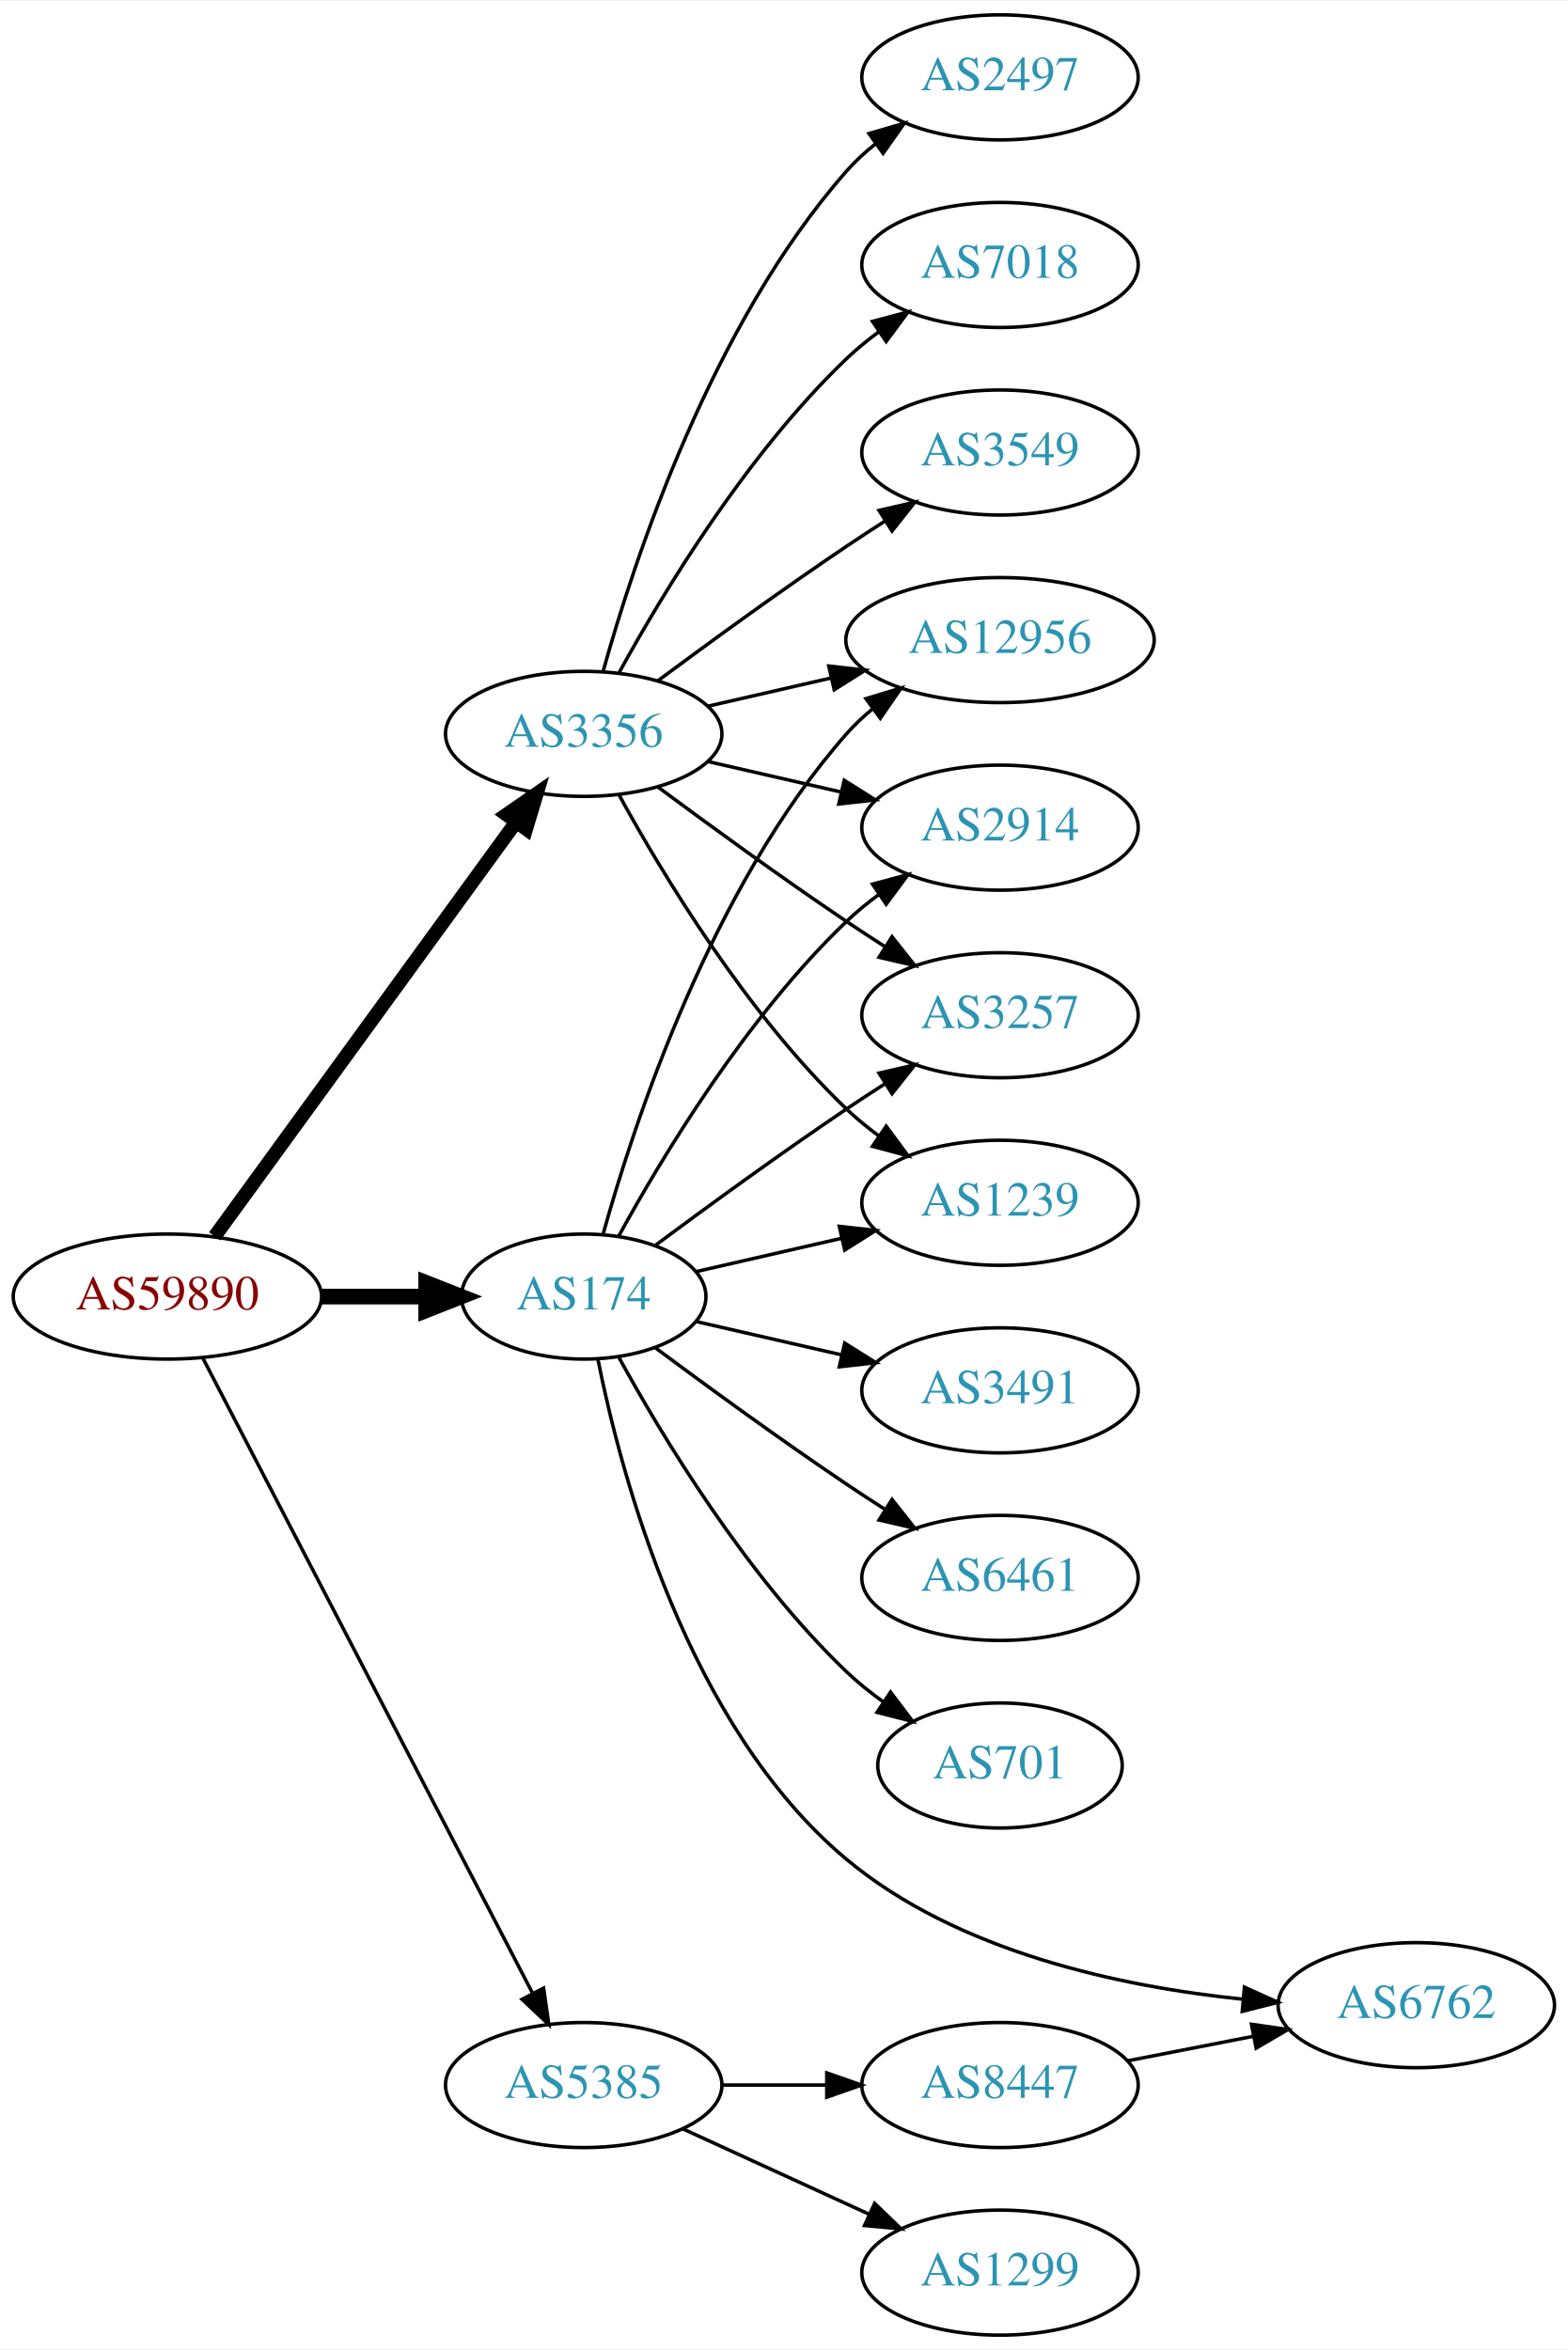
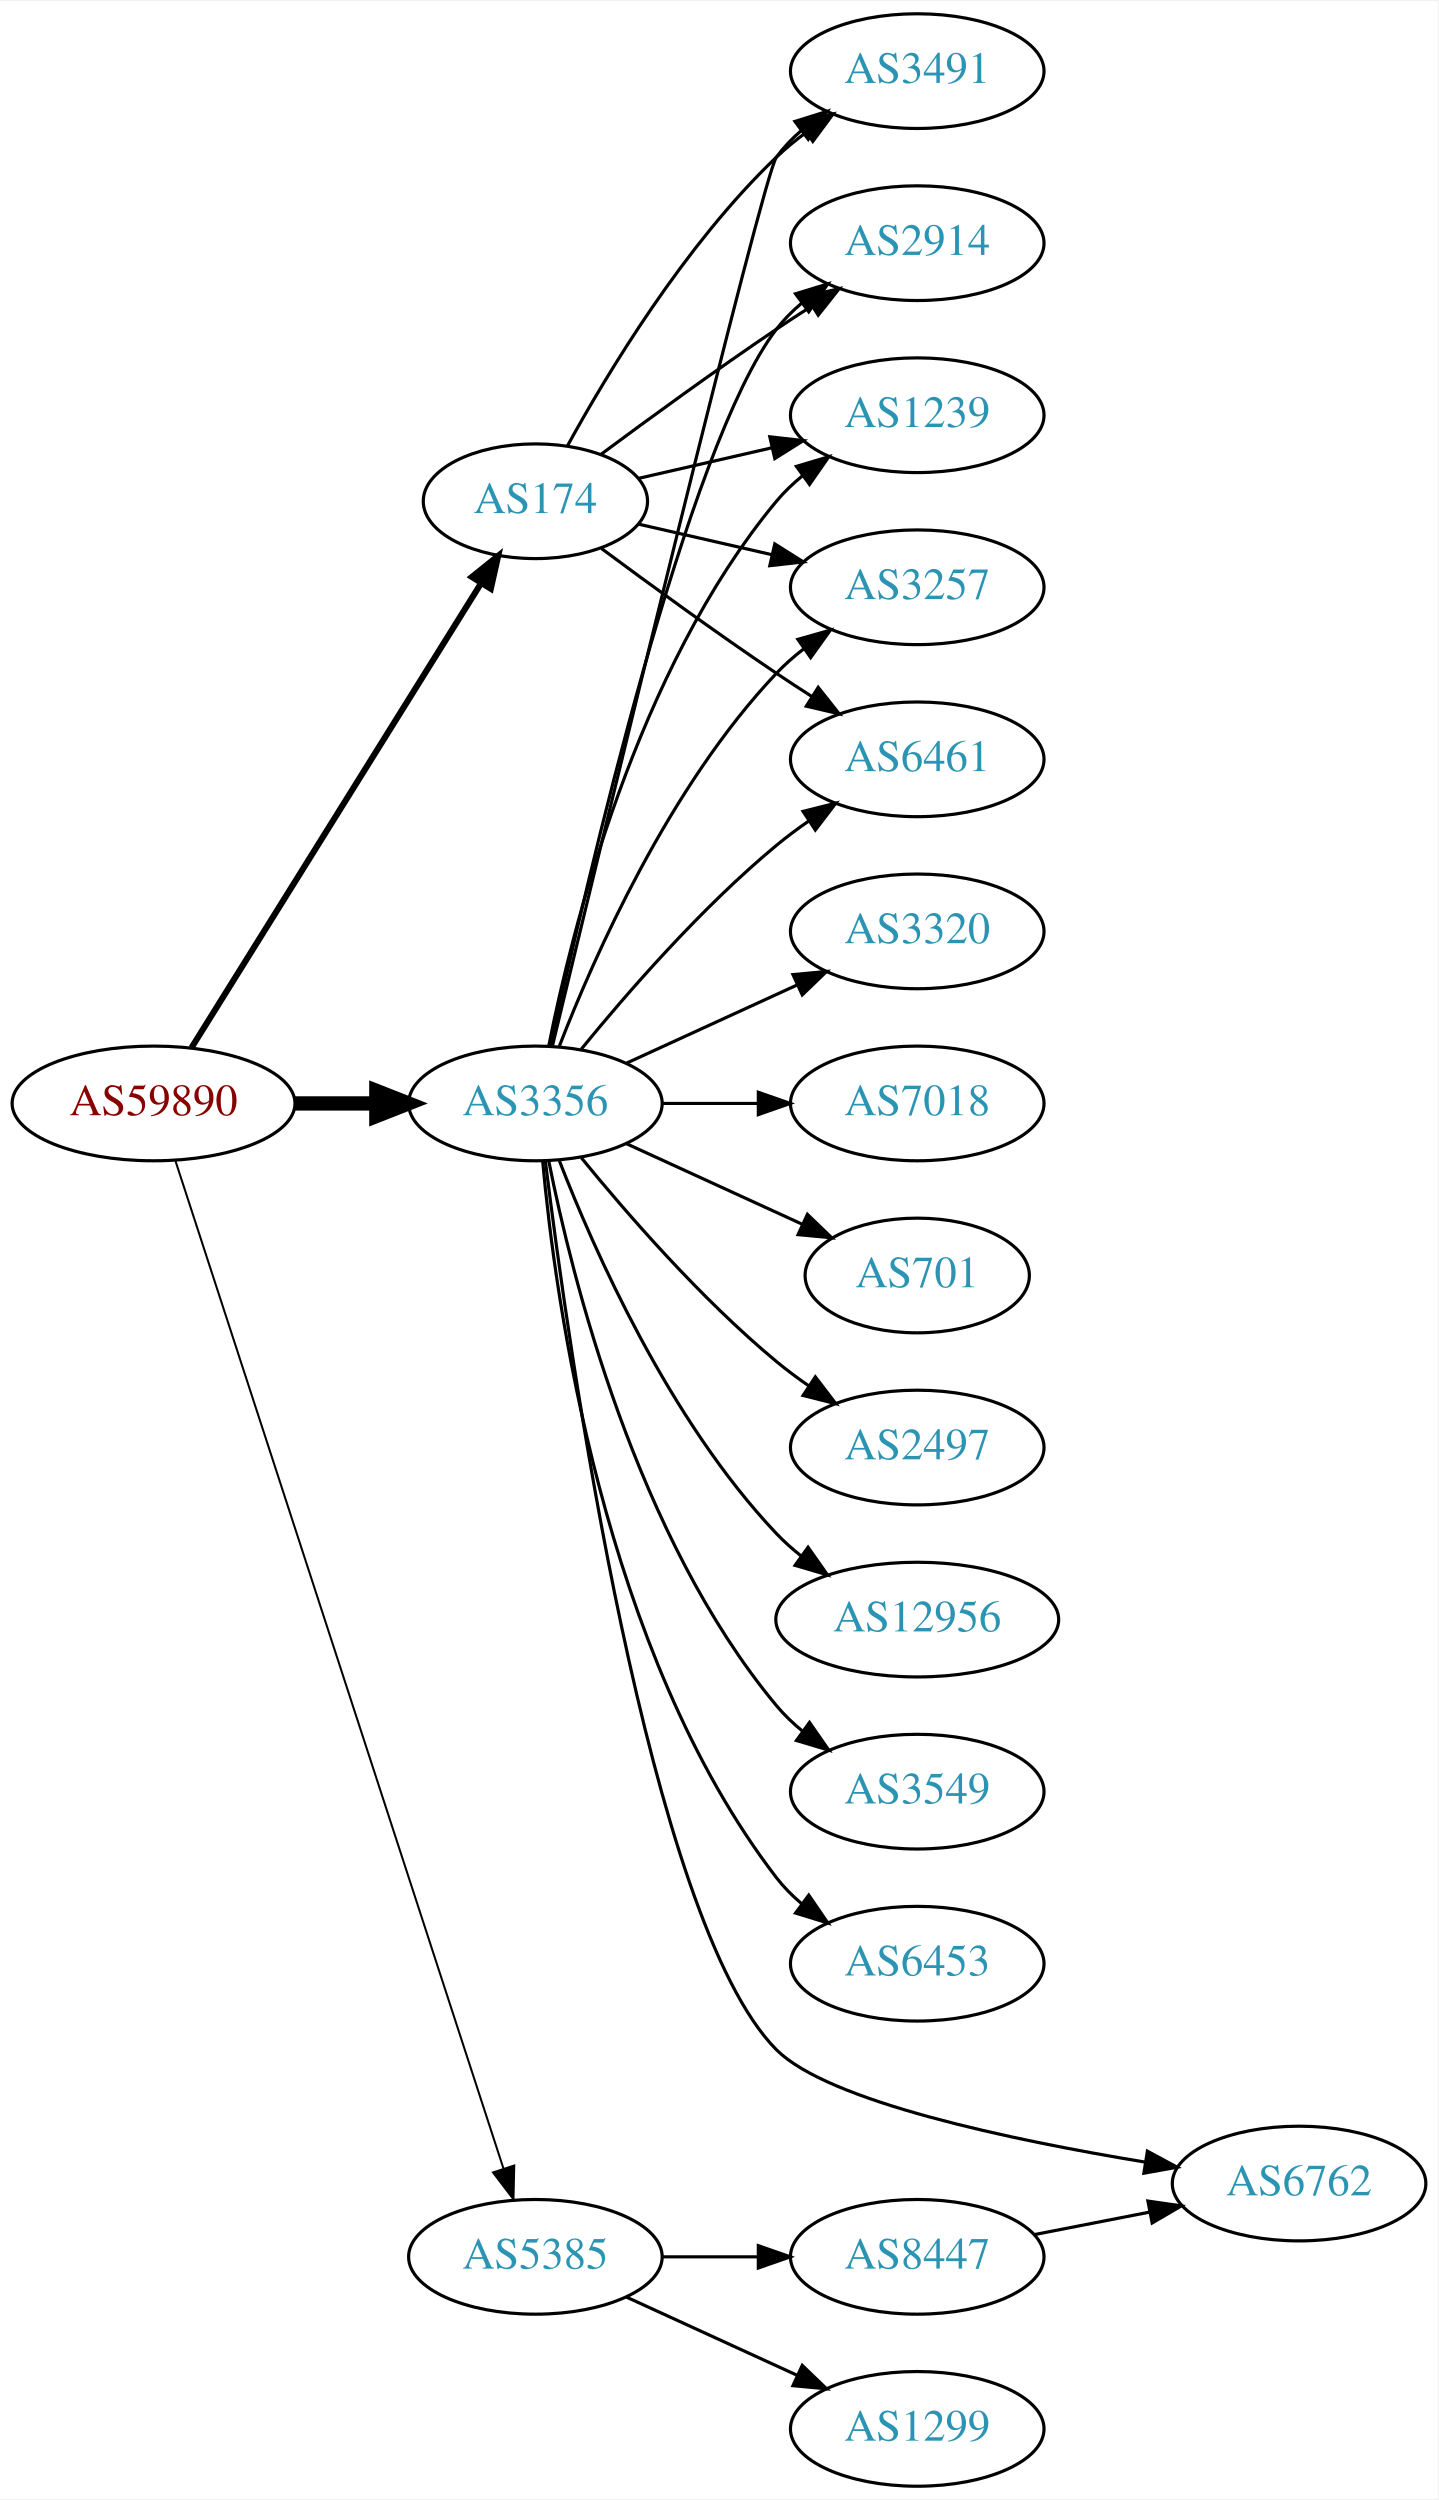
- <svg xmlns="http://www.w3.org/2000/svg" xmlns:xlink="http://www.w3.org/1999/xlink" width="451pt" height="676pt" viewBox="0.00 0.00 451.37 676.00">
-   <g id="graph0" class="graph" transform="scale(1 1) rotate(0) translate(4 672)">
-     <polygon fill="white" stroke="none" points="-4,4 -4,-672 447.37,-672 447.37,4 -4,4" />
+ <svg xmlns="http://www.w3.org/2000/svg" xmlns:xlink="http://www.w3.org/1999/xlink" width="451pt" height="784pt" viewBox="0.00 0.00 451.37 784.00">
+   <g id="graph0" class="graph" transform="scale(1 1) rotate(0) translate(4 780)">
+     <polygon fill="white" stroke="none" points="-4,4 -4,-780 447.37,-780 447.37,4 -4,4" />
    <g id="node1" class="node">
      <g id="a_node1">
        <a xlink:href="/asn/59890" xlink:title="AS59890 ~ Kabel-TV Lampert GmbH &amp; Co KG [AT]">
-           <ellipse fill="#ffffff" stroke="black" cx="44.196" cy="-299" rx="44.393" ry="18" />
-           <text text-anchor="middle" x="44.196" y="-295.3" font-family="Times,serif" font-size="14.00" fill="#880000">AS59890</text>
+           <ellipse fill="#ffffff" stroke="black" cx="44.196" cy="-434" rx="44.393" ry="18" />
+           <text text-anchor="middle" x="44.196" y="-430.3" font-family="Times,serif" font-size="14.00" fill="#880000">AS59890</text>
        </a>
      </g>
    </g>
    <g id="node2" class="node">
      <g id="a_node2">
        <a xlink:href="/asn/174" xlink:title="AS174 ~ Cogent Communications [US]">
-           <ellipse fill="#ffffff" stroke="black" cx="164.039" cy="-299" rx="35.194" ry="18" />
-           <text text-anchor="middle" x="164.039" y="-295.3" font-family="Times,serif" font-size="14.00" fill="#2c94b3">AS174</text>
+           <ellipse fill="#ffffff" stroke="black" cx="164.039" cy="-623" rx="35.194" ry="18" />
+           <text text-anchor="middle" x="164.039" y="-619.3" font-family="Times,serif" font-size="14.00" fill="#2c94b3">AS174</text>
        </a>
      </g>
    </g>
    <g id="edge1" class="edge">
-       <path fill="none" stroke="black" stroke-width="4.5" d="M88.407,-299C98.255,-299 108.735,-299 118.632,-299" />
-       <polygon fill="black" stroke="black" stroke-width="4.5" points="118.684,-302.938 128.684,-299 118.684,-295.063 118.684,-302.938" />
+       <path fill="none" stroke="black" stroke-width="1.929" d="M56.071,-451.442C76.907,-484.859 122.546,-558.057 146.929,-597.163" />
+       <polygon fill="black" stroke="black" stroke-width="1.929" points="144.099,-599.239 152.36,-605.873 150.039,-595.536 144.099,-599.239" />
    </g>
    <g id="node3" class="node">
      <g id="a_node3">
        <a xlink:href="/asn/3356" xlink:title="AS3356 ~ Level 3 Parent, LLC [US]">
-           <ellipse fill="#ffffff" stroke="black" cx="164.039" cy="-461" rx="39.794" ry="18" />
-           <text text-anchor="middle" x="164.039" y="-457.3" font-family="Times,serif" font-size="14.00" fill="#2c94b3">AS3356</text>
+           <ellipse fill="#ffffff" stroke="black" cx="164.039" cy="-434" rx="39.794" ry="18" />
+           <text text-anchor="middle" x="164.039" y="-430.3" font-family="Times,serif" font-size="14.00" fill="#2c94b3">AS3356</text>
        </a>
      </g>
    </g>
    <g id="edge2" class="edge">
-       <path fill="none" stroke="black" stroke-width="4" d="M57.807,-316.337C78.628,-344.96 120.29,-402.233 144.479,-435.486" />
-       <polygon fill="black" stroke="black" stroke-width="4" points="141.805,-437.76 150.518,-443.788 147.466,-433.642 141.805,-437.76" />
+       <path fill="none" stroke="black" stroke-width="4.5" d="M88.407,-434C96.72,-434 105.482,-434 113.965,-434" />
+       <polygon fill="black" stroke="black" stroke-width="4.5" points="114.123,-437.938 124.123,-434 114.123,-430.063 114.123,-437.938" />
    </g>
    <g id="node4" class="node">
      <g id="a_node4">
        <a xlink:href="/asn/5385" xlink:title="AS5385 ~ Russmedia IT GmbH [AT]">
          <ellipse fill="#ffffff" stroke="black" cx="164.039" cy="-72" rx="39.794" ry="18" />
          <text text-anchor="middle" x="164.039" y="-68.3" font-family="Times,serif" font-size="14.00" fill="#2c94b3">AS5385</text>
        </a>
      </g>
    </g>
    <g id="edge3" class="edge">
-       <path fill="none" stroke="black" d="M54.443,-281.188C75.103,-241.391 125.095,-145.091 149.365,-98.34" />
-       <polygon fill="black" stroke="black" points="152.495,-99.906 153.997,-89.418 146.283,-96.68 152.495,-99.906" />
+       <path fill="none" stroke="black" stroke-width="0.643" d="M51.04,-416.048C70.162,-357.306 130.962,-170.536 154.038,-99.649" />
+       <polygon fill="black" stroke="black" stroke-width="0.643" points="157.392,-100.652 157.16,-90.06 150.736,-98.485 157.392,-100.652" />
    </g>
    <g id="node5" class="node">
      <g id="a_node5">
        <a xlink:href="/asn/2914" xlink:title="AS2914 ~ NTT America, Inc. [US]">
-           <ellipse fill="#ffffff" stroke="black" cx="283.881" cy="-434" rx="39.794" ry="18" />
-           <text text-anchor="middle" x="283.881" y="-430.3" font-family="Times,serif" font-size="14.00" fill="#2c94b3">AS2914</text>
+           <ellipse fill="#ffffff" stroke="black" cx="283.881" cy="-704" rx="39.794" ry="18" />
+           <text text-anchor="middle" x="283.881" y="-700.3" font-family="Times,serif" font-size="14.00" fill="#2c94b3">AS2914</text>
        </a>
      </g>
    </g>
    <g id="edge4" class="edge">
-       <path fill="none" stroke="black" d="M174.065,-316.321C186.548,-339.1 210.837,-379.453 239.685,-407 242.553,-409.739 245.742,-412.347 249.051,-414.785" />
-       <polygon fill="black" stroke="black" points="247.175,-417.742 257.411,-420.477 251.114,-411.956 247.175,-417.742" />
+       <path fill="none" stroke="black" d="M184.74,-637.81C199.642,-648.875 220.71,-664.228 239.685,-677 243.234,-679.389 246.984,-681.839 250.733,-684.242" />
+       <polygon fill="black" stroke="black" points="249.059,-687.325 259.381,-689.712 252.801,-681.409 249.059,-687.325" />
    </g>
    <g id="node6" class="node">
      <g id="a_node6">
-         <a xlink:href="/asn/3491" xlink:title="AS3491 ~ PCCW Global, Inc. [US]">
-           <ellipse fill="#ffffff" stroke="black" cx="283.881" cy="-272" rx="39.794" ry="18" />
-           <text text-anchor="middle" x="283.881" y="-268.3" font-family="Times,serif" font-size="14.00" fill="#2c94b3">AS3491</text>
+         <a xlink:href="/asn/1239" xlink:title="AS1239 ~ Sprint [US]">
+           <ellipse fill="#ffffff" stroke="black" cx="283.881" cy="-650" rx="39.794" ry="18" />
+           <text text-anchor="middle" x="283.881" y="-646.3" font-family="Times,serif" font-size="14.00" fill="#2c94b3">AS1239</text>
        </a>
      </g>
    </g>
    <g id="edge5" class="edge">
-       <path fill="none" stroke="black" d="M196.309,-291.835C209.148,-288.894 224.253,-285.433 238.22,-282.233" />
-       <polygon fill="black" stroke="black" points="239.175,-285.605 248.141,-279.96 237.612,-278.781 239.175,-285.605" />
+       <path fill="none" stroke="black" d="M196.309,-630.165C209.148,-633.106 224.253,-636.567 238.22,-639.767" />
+       <polygon fill="black" stroke="black" points="237.612,-643.219 248.141,-642.04 239.175,-636.395 237.612,-643.219" />
    </g>
    <g id="node7" class="node">
      <g id="a_node7">
-         <a xlink:href="/asn/6461" xlink:title="AS6461 ~ Zayo Bandwidth [US]">
-           <ellipse fill="#ffffff" stroke="black" cx="283.881" cy="-218" rx="39.794" ry="18" />
-           <text text-anchor="middle" x="283.881" y="-214.3" font-family="Times,serif" font-size="14.00" fill="#2c94b3">AS6461</text>
+         <a xlink:href="/asn/3257" xlink:title="AS3257 ~ GTT [DE]">
+           <ellipse fill="#ffffff" stroke="black" cx="283.881" cy="-596" rx="39.794" ry="18" />
+           <text text-anchor="middle" x="283.881" y="-592.3" font-family="Times,serif" font-size="14.00" fill="#2c94b3">AS3257</text>
        </a>
      </g>
    </g>
    <g id="edge6" class="edge">
-       <path fill="none" stroke="black" d="M184.74,-284.19C199.642,-273.125 220.71,-257.772 239.685,-245 243.234,-242.611 246.984,-240.161 250.733,-237.758" />
-       <polygon fill="black" stroke="black" points="252.801,-240.591 259.381,-232.288 249.059,-234.675 252.801,-240.591" />
+       <path fill="none" stroke="black" d="M196.309,-615.835C209.148,-612.894 224.253,-609.433 238.22,-606.233" />
+       <polygon fill="black" stroke="black" points="239.175,-609.605 248.141,-603.96 237.612,-602.781 239.175,-609.605" />
    </g>
    <g id="node8" class="node">
      <g id="a_node8">
-         <a xlink:href="/asn/3257" xlink:title="AS3257 ~ GTT [DE]">
-           <ellipse fill="#ffffff" stroke="black" cx="283.881" cy="-380" rx="39.794" ry="18" />
-           <text text-anchor="middle" x="283.881" y="-376.3" font-family="Times,serif" font-size="14.00" fill="#2c94b3">AS3257</text>
+         <a xlink:href="/asn/6461" xlink:title="AS6461 ~ Zayo Bandwidth [US]">
+           <ellipse fill="#ffffff" stroke="black" cx="283.881" cy="-542" rx="39.794" ry="18" />
+           <text text-anchor="middle" x="283.881" y="-538.3" font-family="Times,serif" font-size="14.00" fill="#2c94b3">AS6461</text>
        </a>
      </g>
    </g>
    <g id="edge7" class="edge">
-       <path fill="none" stroke="black" d="M184.74,-313.81C199.642,-324.875 220.71,-340.228 239.685,-353 243.234,-355.389 246.984,-357.839 250.733,-360.242" />
-       <polygon fill="black" stroke="black" points="249.059,-363.325 259.381,-365.712 252.801,-357.409 249.059,-363.325" />
+       <path fill="none" stroke="black" d="M184.74,-608.19C199.642,-597.125 220.71,-581.772 239.685,-569 243.234,-566.611 246.984,-564.161 250.733,-561.758" />
+       <polygon fill="black" stroke="black" points="252.801,-564.591 259.381,-556.288 249.059,-558.675 252.801,-564.591" />
    </g>
    <g id="node9" class="node">
      <g id="a_node9">
-         <a xlink:href="/asn/701" xlink:title="AS701 ~ UUNET [US]">
-           <ellipse fill="#ffffff" stroke="black" cx="283.881" cy="-164" rx="35.194" ry="18" />
-           <text text-anchor="middle" x="283.881" y="-160.3" font-family="Times,serif" font-size="14.00" fill="#2c94b3">AS701</text>
+         <a xlink:href="/asn/3491" xlink:title="AS3491 ~ PCCW Global, Inc. [US]">
+           <ellipse fill="#ffffff" stroke="black" cx="283.881" cy="-758" rx="39.794" ry="18" />
+           <text text-anchor="middle" x="283.881" y="-754.3" font-family="Times,serif" font-size="14.00" fill="#2c94b3">AS3491</text>
        </a>
      </g>
    </g>
    <g id="edge8" class="edge">
-       <path fill="none" stroke="black" d="M174.065,-281.679C186.548,-258.9 210.837,-218.547 239.685,-191 242.939,-187.893 246.606,-184.954 250.393,-182.24" />
-       <polygon fill="black" stroke="black" points="252.37,-185.128 258.761,-176.678 248.495,-179.299 252.37,-185.128" />
+       <path fill="none" stroke="black" d="M174.065,-640.321C186.548,-663.1 210.837,-703.453 239.685,-731 242.553,-733.739 245.742,-736.347 249.051,-738.785" />
+       <polygon fill="black" stroke="black" points="247.175,-741.742 257.411,-744.477 251.114,-735.956 247.175,-741.742" />
+     </g>
+     <g id="edge9" class="edge">
+       <path fill="none" stroke="black" d="M168.9,-452.225C179.768,-502.271 211.655,-640.516 239.685,-677 241.975,-679.981 244.695,-682.716 247.639,-685.205" />
+       <polygon fill="black" stroke="black" points="245.686,-688.113 255.816,-691.218 249.833,-682.473 245.686,-688.113" />
+     </g>
+     <g id="edge19" class="edge">
+       <path fill="none" stroke="black" d="M168.237,-452.073C175.401,-488.141 195.675,-570.125 239.685,-623 242.09,-625.889 244.886,-628.563 247.879,-631.013" />
+       <polygon fill="black" stroke="black" points="245.967,-633.95 256.122,-636.973 250.069,-628.277 245.967,-633.95" />
+     </g>
+     <g id="edge14" class="edge">
+       <path fill="none" stroke="black" d="M171.562,-451.994C182.312,-479.728 205.969,-533.429 239.685,-569 242.271,-571.728 245.188,-574.294 248.257,-576.677" />
+       <polygon fill="black" stroke="black" points="246.411,-579.658 256.605,-582.543 250.435,-573.93 246.411,-579.658" />
+     </g>
+     <g id="edge20" class="edge">
+       <path fill="none" stroke="black" d="M178.458,-451.065C192.572,-468.375 215.987,-495.345 239.685,-515 242.901,-517.668 246.402,-520.27 249.972,-522.741" />
+       <polygon fill="black" stroke="black" points="248.05,-525.666 258.329,-528.236 251.896,-519.817 248.05,-525.666" />
+     </g>
+     <g id="edge17" class="edge">
+       <path fill="none" stroke="black" d="M169.413,-452.173C184.757,-515.823 235.442,-725.17 239.685,-731 241.897,-734.039 244.565,-736.813 247.477,-739.326" />
+       <polygon fill="black" stroke="black" points="245.495,-742.214 255.608,-745.373 249.672,-736.597 245.495,-742.214" />
    </g>
    <g id="node10" class="node">
      <g id="a_node10">
-         <a xlink:href="/asn/1239" xlink:title="AS1239 ~ Sprint [US]">
-           <ellipse fill="#ffffff" stroke="black" cx="283.881" cy="-326" rx="39.794" ry="18" />
-           <text text-anchor="middle" x="283.881" y="-322.3" font-family="Times,serif" font-size="14.00" fill="#2c94b3">AS1239</text>
-         </a>
-       </g>
-     </g>
-     <g id="edge9" class="edge">
-       <path fill="none" stroke="black" d="M196.309,-306.165C209.148,-309.106 224.253,-312.567 238.22,-315.767" />
-       <polygon fill="black" stroke="black" points="237.612,-319.219 248.141,-318.04 239.175,-312.395 237.612,-319.219" />
+         <a xlink:href="/asn/12956" xlink:title="AS12956 ~ TELXIUS [ES]">
+           <ellipse fill="#ffffff" stroke="black" cx="283.881" cy="-272" rx="44.393" ry="18" />
+           <text text-anchor="middle" x="283.881" y="-268.3" font-family="Times,serif" font-size="14.00" fill="#2c94b3">AS12956</text>
+         </a>
+       </g>
+     </g>
+     <g id="edge10" class="edge">
+       <path fill="none" stroke="black" d="M171.562,-416.006C182.312,-388.272 205.969,-334.571 239.685,-299 242.069,-296.485 244.736,-294.107 247.542,-291.883" />
+       <polygon fill="black" stroke="black" points="249.611,-294.707 255.704,-286.039 245.535,-289.015 249.611,-294.707" />
    </g>
    <g id="node11" class="node">
      <g id="a_node11">
+         <a xlink:href="/asn/3549" xlink:title="AS3549 ~ Level 3 Parent, LLC [US]">
+           <ellipse fill="#ffffff" stroke="black" cx="283.881" cy="-218" rx="39.794" ry="18" />
+           <text text-anchor="middle" x="283.881" y="-214.3" font-family="Times,serif" font-size="14.00" fill="#2c94b3">AS3549</text>
+         </a>
+       </g>
+     </g>
+     <g id="edge11" class="edge">
+       <path fill="none" stroke="black" d="M168.237,-415.927C175.401,-379.859 195.675,-297.875 239.685,-245 242.09,-242.111 244.886,-239.437 247.879,-236.987" />
+       <polygon fill="black" stroke="black" points="250.069,-239.723 256.122,-231.027 245.967,-234.05 250.069,-239.723" />
+     </g>
+     <g id="node12" class="node">
+       <g id="a_node12">
+         <a xlink:href="/asn/6453" xlink:title="AS6453 ~ TATA COMMUNICATIONS (AMERICA) INC [US]">
+           <ellipse fill="#ffffff" stroke="black" cx="283.881" cy="-164" rx="39.794" ry="18" />
+           <text text-anchor="middle" x="283.881" y="-160.3" font-family="Times,serif" font-size="14.00" fill="#2c94b3">AS6453</text>
+         </a>
+       </g>
+     </g>
+     <g id="edge12" class="edge">
+       <path fill="none" stroke="black" d="M166.323,-415.883C170.221,-372.668 185.238,-261.869 239.685,-191 241.975,-188.019 244.695,-185.284 247.639,-182.795" />
+       <polygon fill="black" stroke="black" points="249.833,-185.527 255.816,-176.782 245.686,-179.887 249.833,-185.527" />
+     </g>
+     <g id="node13" class="node">
+       <g id="a_node13">
+         <a xlink:href="/asn/3320" xlink:title="AS3320 ~ DTAG [DE]">
+           <ellipse fill="#ffffff" stroke="black" cx="283.881" cy="-488" rx="39.794" ry="18" />
+           <text text-anchor="middle" x="283.881" y="-484.3" font-family="Times,serif" font-size="14.00" fill="#2c94b3">AS3320</text>
+         </a>
+       </g>
+     </g>
+     <g id="edge13" class="edge">
+       <path fill="none" stroke="black" d="M192.667,-446.661C208.624,-453.973 228.895,-463.261 246.178,-471.181" />
+       <polygon fill="black" stroke="black" points="244.876,-474.435 255.425,-475.419 247.793,-468.071 244.876,-474.435" />
+     </g>
+     <g id="node14" class="node">
+       <g id="a_node14">
+         <a xlink:href="/asn/7018" xlink:title="AS7018 ~ AT&amp;T Services, Inc. [US]">
+           <ellipse fill="#ffffff" stroke="black" cx="283.881" cy="-434" rx="39.794" ry="18" />
+           <text text-anchor="middle" x="283.881" y="-430.3" font-family="Times,serif" font-size="14.00" fill="#2c94b3">AS7018</text>
+         </a>
+       </g>
+     </g>
+     <g id="edge15" class="edge">
+       <path fill="none" stroke="black" d="M203.951,-434C213.505,-434 223.854,-434 233.817,-434" />
+       <polygon fill="black" stroke="black" points="234.009,-437.5 244.009,-434 234.009,-430.5 234.009,-437.5" />
+     </g>
+     <g id="node15" class="node">
+       <g id="a_node15">
+         <a xlink:href="/asn/701" xlink:title="AS701 ~ UUNET [US]">
+           <ellipse fill="#ffffff" stroke="black" cx="283.881" cy="-380" rx="35.194" ry="18" />
+           <text text-anchor="middle" x="283.881" y="-376.3" font-family="Times,serif" font-size="14.00" fill="#2c94b3">AS701</text>
+         </a>
+       </g>
+     </g>
+     <g id="edge16" class="edge">
+       <path fill="none" stroke="black" d="M192.667,-421.339C209.084,-413.817 230.065,-404.202 247.662,-396.139" />
+       <polygon fill="black" stroke="black" points="249.407,-399.189 257.04,-391.842 246.49,-392.826 249.407,-399.189" />
+     </g>
+     <g id="node16" class="node">
+       <g id="a_node16">
+         <a xlink:href="/asn/2497" xlink:title="AS2497 ~ Internet Initiative Japan Inc. [JP]">
+           <ellipse fill="#ffffff" stroke="black" cx="283.881" cy="-326" rx="39.794" ry="18" />
+           <text text-anchor="middle" x="283.881" y="-322.3" font-family="Times,serif" font-size="14.00" fill="#2c94b3">AS2497</text>
+         </a>
+       </g>
+     </g>
+     <g id="edge18" class="edge">
+       <path fill="none" stroke="black" d="M178.458,-416.935C192.572,-399.625 215.987,-372.655 239.685,-353 242.901,-350.332 246.402,-347.73 249.972,-345.259" />
+       <polygon fill="black" stroke="black" points="251.896,-348.183 258.329,-339.764 248.05,-342.334 251.896,-348.183" />
+     </g>
+     <g id="node17" class="node">
+       <g id="a_node17">
        <a xlink:href="/asn/6762" xlink:title="AS6762 ~ TELECOM ITALIA SPARKLE S.p.A. [IT]">
          <ellipse fill="#ffffff" stroke="black" cx="403.724" cy="-95" rx="39.794" ry="18" />
          <text text-anchor="middle" x="403.724" y="-91.3" font-family="Times,serif" font-size="14.00" fill="#2c94b3">AS6762</text>
        </a>
      </g>
    </g>
-     <g id="edge10" class="edge">
-       <path fill="none" stroke="black" d="M168.092,-281.094C174.775,-247.551 193.922,-175.201 239.685,-137 271.647,-110.32 318.516,-100.327 353.808,-96.712" />
-       <polygon fill="black" stroke="black" points="354.244,-100.187 363.896,-95.817 353.626,-93.214 354.244,-100.187" />
-     </g>
-     <g id="node12" class="node">
-       <g id="a_node12">
-         <a xlink:href="/asn/12956" xlink:title="AS12956 ~ TELXIUS [ES]">
-           <ellipse fill="#ffffff" stroke="black" cx="283.881" cy="-488" rx="44.393" ry="18" />
-           <text text-anchor="middle" x="283.881" y="-484.3" font-family="Times,serif" font-size="14.00" fill="#2c94b3">AS12956</text>
-         </a>
-       </g>
-     </g>
-     <g id="edge11" class="edge">
-       <path fill="none" stroke="black" d="M169.612,-316.946C178.517,-348.995 200.801,-416.842 239.685,-461 241.975,-463.601 244.577,-466.038 247.34,-468.301" />
-       <polygon fill="black" stroke="black" points="245.293,-471.14 255.434,-474.208 249.419,-465.485 245.293,-471.14" />
-     </g>
-     <g id="edge14" class="edge">
-       <path fill="none" stroke="black" d="M199.758,-453.045C211.758,-450.296 225.379,-447.175 238.071,-444.267" />
-       <polygon fill="black" stroke="black" points="239.037,-447.636 248.003,-441.991 237.474,-440.813 239.037,-447.636" />
-     </g>
-     <g id="edge13" class="edge">
-       <path fill="none" stroke="black" d="M185.369,-445.723C200.231,-434.696 220.976,-419.593 239.685,-407 243.234,-404.611 246.984,-402.161 250.733,-399.758" />
-       <polygon fill="black" stroke="black" points="252.801,-402.591 259.381,-394.288 249.059,-396.675 252.801,-402.591" />
-     </g>
-     <g id="edge17" class="edge">
-       <path fill="none" stroke="black" d="M174.28,-443.287C186.825,-420.439 211.002,-380.389 239.685,-353 242.553,-350.261 245.742,-347.653 249.051,-345.215" />
-       <polygon fill="black" stroke="black" points="251.114,-348.044 257.411,-339.523 247.175,-342.258 251.114,-348.044" />
-     </g>
-     <g id="edge12" class="edge">
-       <path fill="none" stroke="black" d="M199.758,-468.955C210.896,-471.507 223.432,-474.379 235.325,-477.104" />
-       <polygon fill="black" stroke="black" points="234.59,-480.526 245.119,-479.348 236.153,-473.703 234.59,-480.526" />
-     </g>
-     <g id="node13" class="node">
-       <g id="a_node13">
-         <a xlink:href="/asn/2497" xlink:title="AS2497 ~ Internet Initiative Japan Inc. [JP]">
-           <ellipse fill="#ffffff" stroke="black" cx="283.881" cy="-650" rx="39.794" ry="18" />
-           <text text-anchor="middle" x="283.881" y="-646.3" font-family="Times,serif" font-size="14.00" fill="#2c94b3">AS2497</text>
-         </a>
-       </g>
-     </g>
-     <g id="edge15" class="edge">
-       <path fill="none" stroke="black" d="M169.612,-478.946C178.517,-510.995 200.801,-578.842 239.685,-623 242.169,-625.821 245.019,-628.449 248.044,-630.871" />
-       <polygon fill="black" stroke="black" points="246.162,-633.828 256.334,-636.791 250.23,-628.131 246.162,-633.828" />
-     </g>
-     <g id="node14" class="node">
-       <g id="a_node14">
-         <a xlink:href="/asn/7018" xlink:title="AS7018 ~ AT&amp;T Services, Inc. [US]">
-           <ellipse fill="#ffffff" stroke="black" cx="283.881" cy="-596" rx="39.794" ry="18" />
-           <text text-anchor="middle" x="283.881" y="-592.3" font-family="Times,serif" font-size="14.00" fill="#2c94b3">AS7018</text>
-         </a>
-       </g>
-     </g>
-     <g id="edge16" class="edge">
-       <path fill="none" stroke="black" d="M174.28,-478.713C186.825,-501.561 211.002,-541.611 239.685,-569 242.553,-571.739 245.742,-574.347 249.051,-576.785" />
-       <polygon fill="black" stroke="black" points="247.175,-579.742 257.411,-582.477 251.114,-573.956 247.175,-579.742" />
-     </g>
-     <g id="node15" class="node">
-       <g id="a_node15">
-         <a xlink:href="/asn/3549" xlink:title="AS3549 ~ Level 3 Parent, LLC [US]">
-           <ellipse fill="#ffffff" stroke="black" cx="283.881" cy="-542" rx="39.794" ry="18" />
-           <text text-anchor="middle" x="283.881" y="-538.3" font-family="Times,serif" font-size="14.00" fill="#2c94b3">AS3549</text>
-         </a>
-       </g>
-     </g>
-     <g id="edge18" class="edge">
-       <path fill="none" stroke="black" d="M185.369,-476.277C200.231,-487.304 220.976,-502.407 239.685,-515 243.234,-517.389 246.984,-519.839 250.733,-522.242" />
-       <polygon fill="black" stroke="black" points="249.059,-525.325 259.381,-527.712 252.801,-519.409 249.059,-525.325" />
-     </g>
-     <g id="node16" class="node">
-       <g id="a_node16">
+     <g id="edge21" class="edge">
+       <path fill="none" stroke="black" d="M167.168,-415.898C174.363,-357.779 199.578,-177.344 239.685,-137 255.82,-120.77 313.216,-108.681 355.36,-101.739" />
+       <polygon fill="black" stroke="black" points="356.12,-105.162 365.442,-100.128 355.015,-98.25 356.12,-105.162" />
+     </g>
+     <g id="node18" class="node">
+       <g id="a_node18">
+         <a xlink:href="/asn/1299" xlink:title="AS1299 ~ Telia Carrier [EU]">
+           <ellipse fill="#ffffff" stroke="black" cx="283.881" cy="-18" rx="39.794" ry="18" />
+           <text text-anchor="middle" x="283.881" y="-14.3" font-family="Times,serif" font-size="14.00" fill="#2c94b3">AS1299</text>
+         </a>
+       </g>
+     </g>
+     <g id="edge22" class="edge">
+       <path fill="none" stroke="black" d="M192.667,-59.339C208.624,-52.027 228.895,-42.739 246.178,-34.819" />
+       <polygon fill="black" stroke="black" points="247.793,-37.929 255.425,-30.581 244.876,-31.565 247.793,-37.929" />
+     </g>
+     <g id="node19" class="node">
+       <g id="a_node19">
        <a xlink:href="/asn/8447" xlink:title="AS8447 ~ A1 Telekom Austria AG [AT]">
          <ellipse fill="#ffffff" stroke="black" cx="283.881" cy="-72" rx="39.794" ry="18" />
          <text text-anchor="middle" x="283.881" y="-68.3" font-family="Times,serif" font-size="14.00" fill="#2c94b3">AS8447</text>
        </a>
      </g>
    </g>
-     <g id="edge19" class="edge">
+     <g id="edge23" class="edge">
      <path fill="none" stroke="black" d="M203.951,-72C213.505,-72 223.854,-72 233.817,-72" />
      <polygon fill="black" stroke="black" points="234.009,-75.5 244.009,-72 234.009,-68.5 234.009,-75.5" />
    </g>
-     <g id="node17" class="node">
-       <g id="a_node17">
-         <a xlink:href="/asn/1299" xlink:title="AS1299 ~ Telia Carrier [EU]">
-           <ellipse fill="#ffffff" stroke="black" cx="283.881" cy="-18" rx="39.794" ry="18" />
-           <text text-anchor="middle" x="283.881" y="-14.3" font-family="Times,serif" font-size="14.00" fill="#2c94b3">AS1299</text>
-         </a>
-       </g>
-     </g>
-     <g id="edge20" class="edge">
-       <path fill="none" stroke="black" d="M192.667,-59.339C208.624,-52.027 228.895,-42.739 246.178,-34.819" />
-       <polygon fill="black" stroke="black" points="247.793,-37.929 255.425,-30.581 244.876,-31.565 247.793,-37.929" />
-     </g>
-     <g id="edge21" class="edge">
+     <g id="edge24" class="edge">
      <path fill="none" stroke="black" d="M320.558,-78.963C331.989,-81.194 344.811,-83.697 356.865,-86.049" />
      <polygon fill="black" stroke="black" points="356.277,-89.501 366.762,-87.981 357.618,-82.63 356.277,-89.501" />
    </g>
  </g>
</svg>
